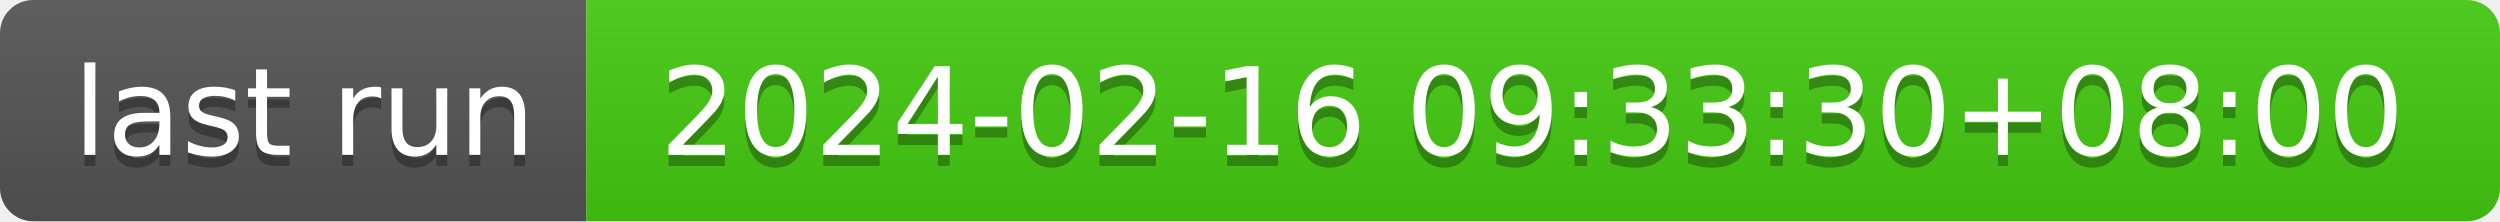
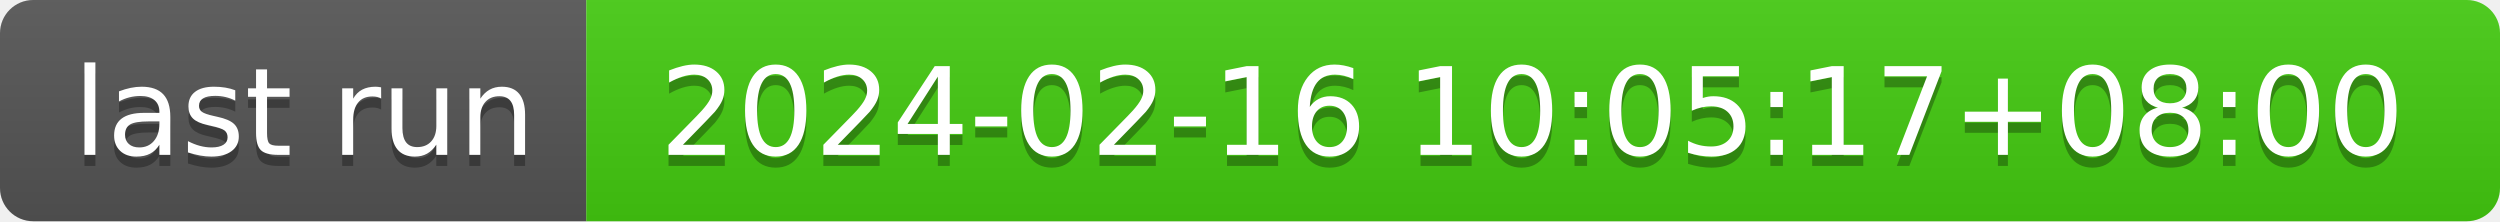
- <svg xmlns="http://www.w3.org/2000/svg" width="226" height="20" role="img" aria-label="last run: 2024-02-16 09:33:30+08:00">
+ <svg xmlns="http://www.w3.org/2000/svg" width="226" height="20" role="img" aria-label="last run: 2024-02-16 10:05:17+08:00">
  <linearGradient id="s" x2="0" y2="100%">
    <stop offset="0" stop-color="#bbb" stop-opacity=".1" />
    <stop offset="1" stop-opacity=".1" />
  </linearGradient>
  <clipPath id="r">
    <rect width="226" height="20" rx="3" fill="#fff" />
  </clipPath>
  <g clip-path="url(#r)">
    <rect width="53" height="20" fill="#555" />
    <rect x="53" width="173" height="20" fill="#4c1" />
    <rect width="226" height="20" fill="url(#s)" />
  </g>
  <g fill="#fff" text-anchor="middle" font-family="Verdana,Geneva,DejaVu Sans,sans-serif" text-rendering="geometricPrecision" font-size="110">
    <text aria-hidden="true" x="275" y="150" fill="#010101" fill-opacity=".3" transform="scale(.1)" textLength="430">last run</text>
    <text x="275" y="140" transform="scale(.1)" fill="#fff" textLength="430">last run</text>
-     <text aria-hidden="true" x="1385" y="150" fill="#010101" fill-opacity=".3" transform="scale(.1)" textLength="1630">2024-02-16 09:33:30+08:00</text>
-     <text x="1385" y="140" transform="scale(.1)" fill="#fff" textLength="1630">2024-02-16 09:33:30+08:00</text>
+     <text aria-hidden="true" x="1385" y="150" fill="#010101" fill-opacity=".3" transform="scale(.1)" textLength="1630">2024-02-16 10:05:17+08:00</text>
+     <text x="1385" y="140" transform="scale(.1)" fill="#fff" textLength="1630">2024-02-16 10:05:17+08:00</text>
  </g>
</svg>
